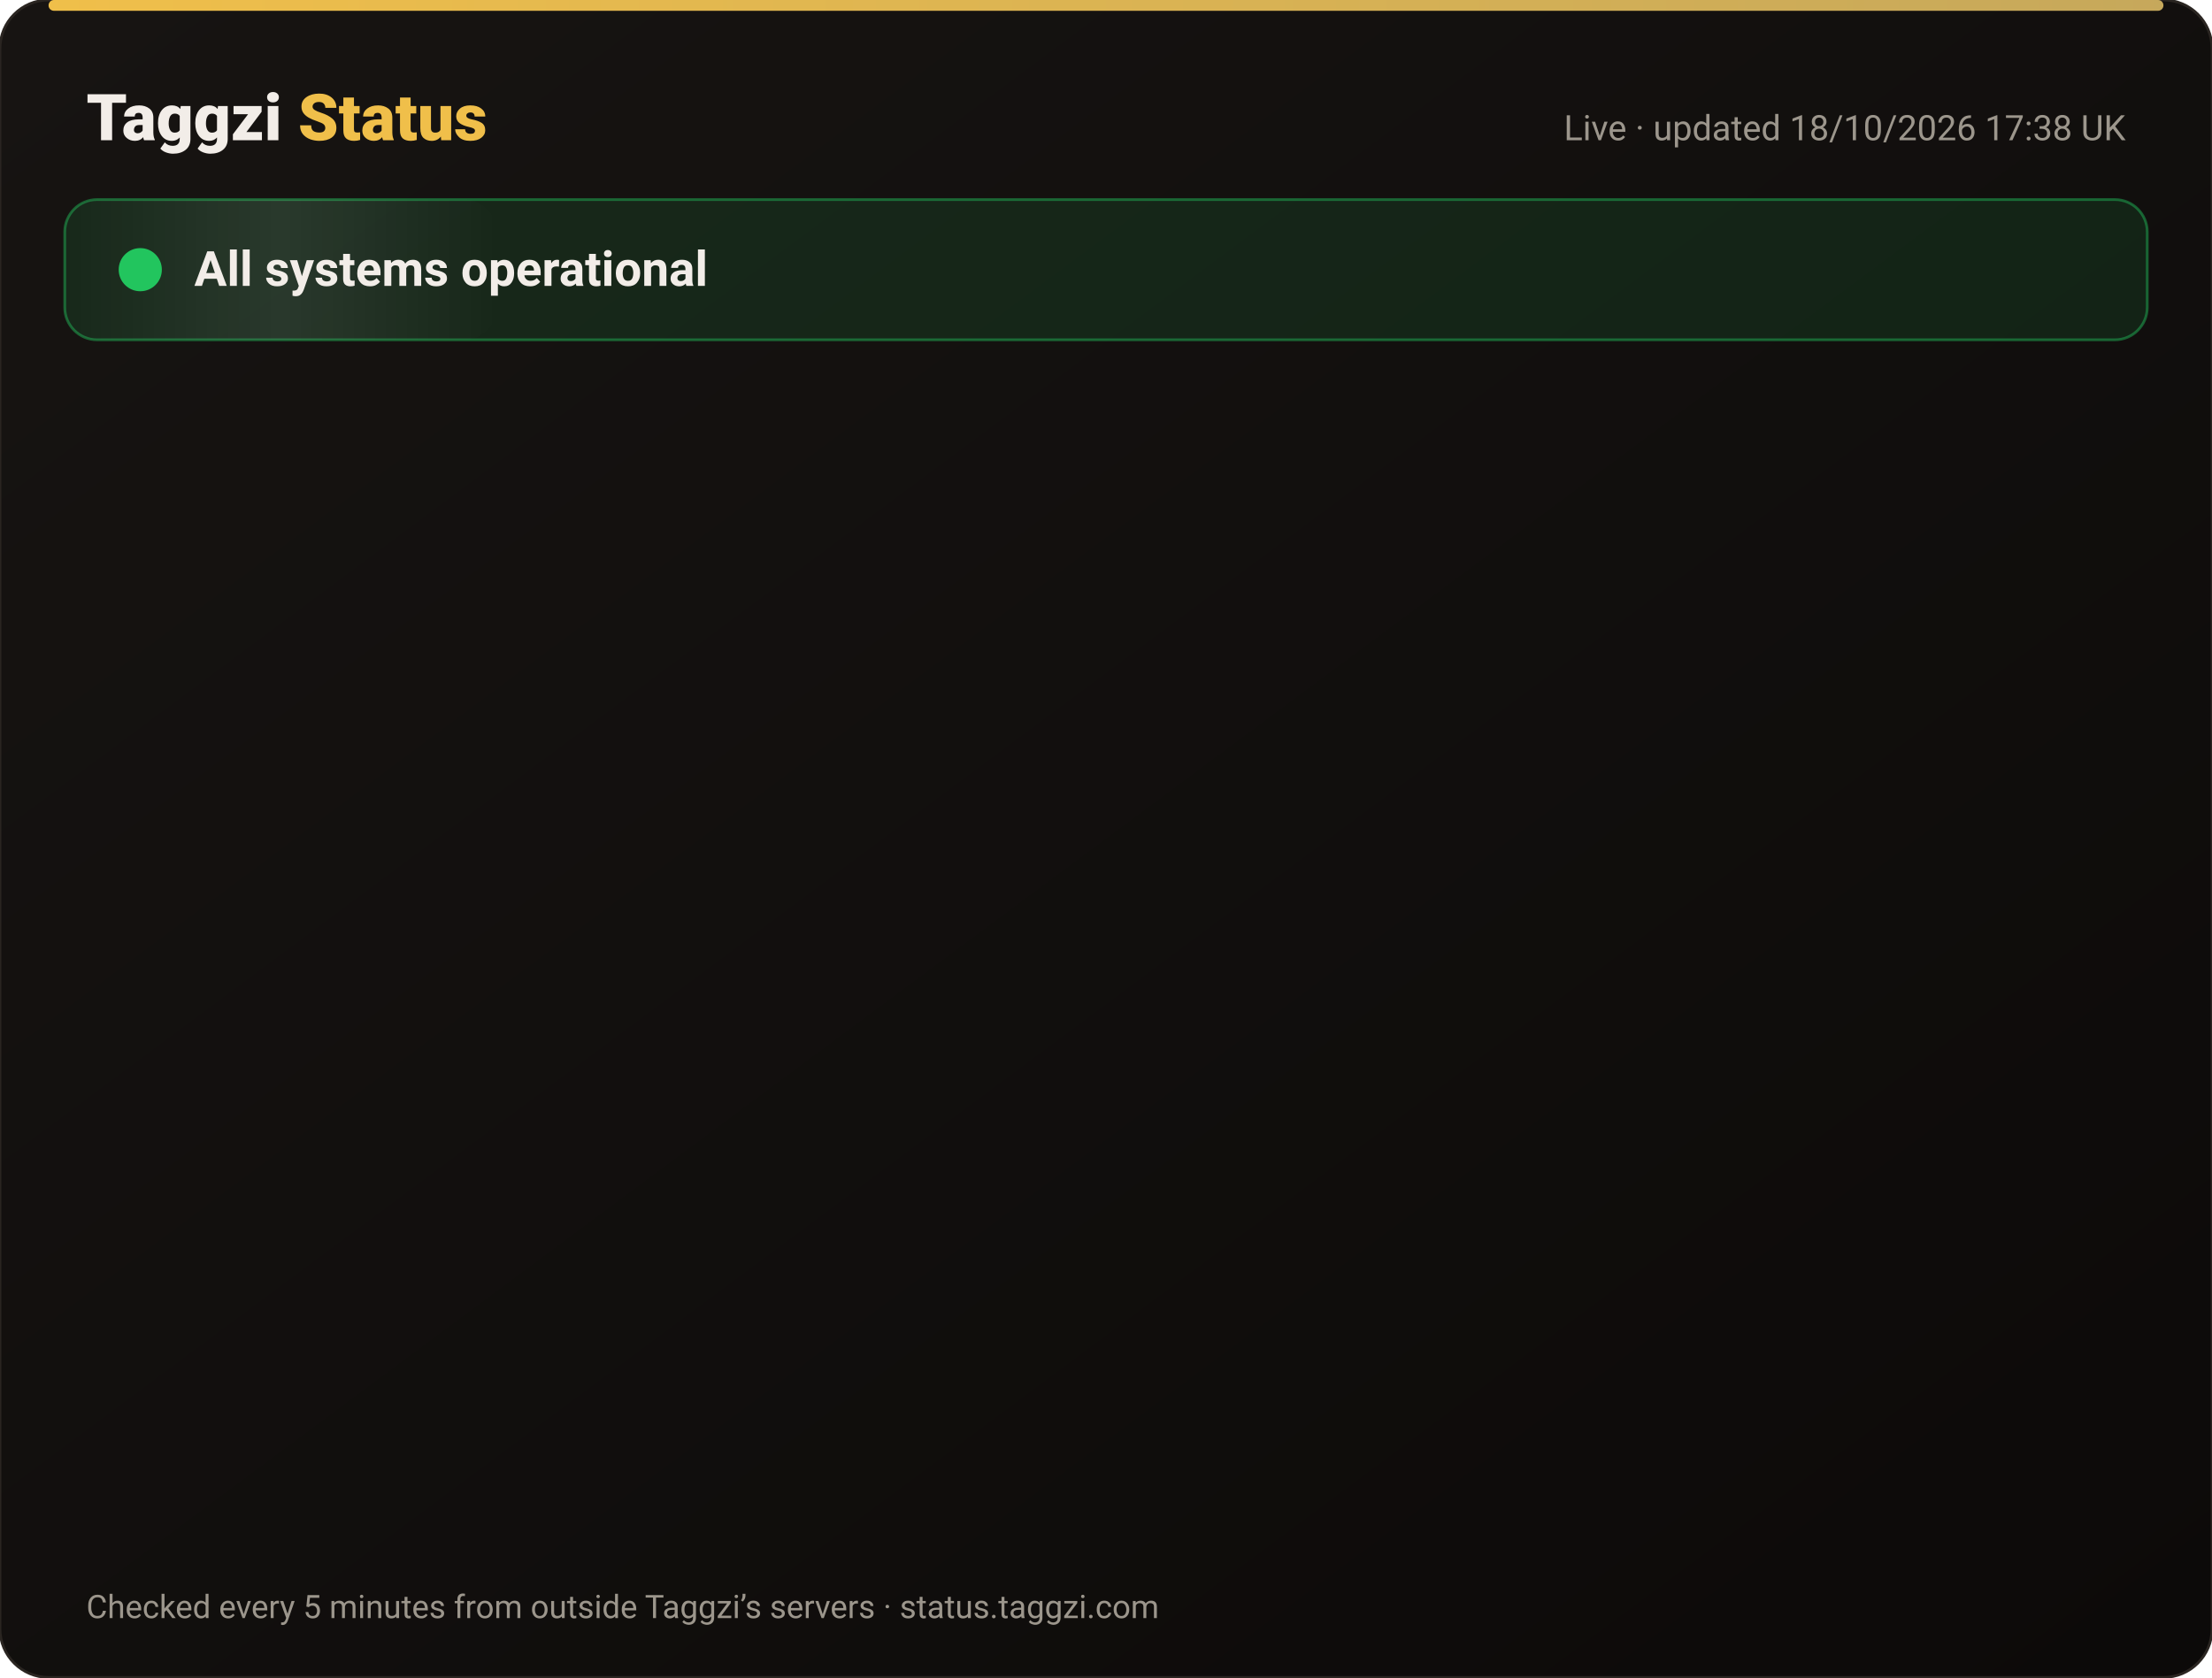
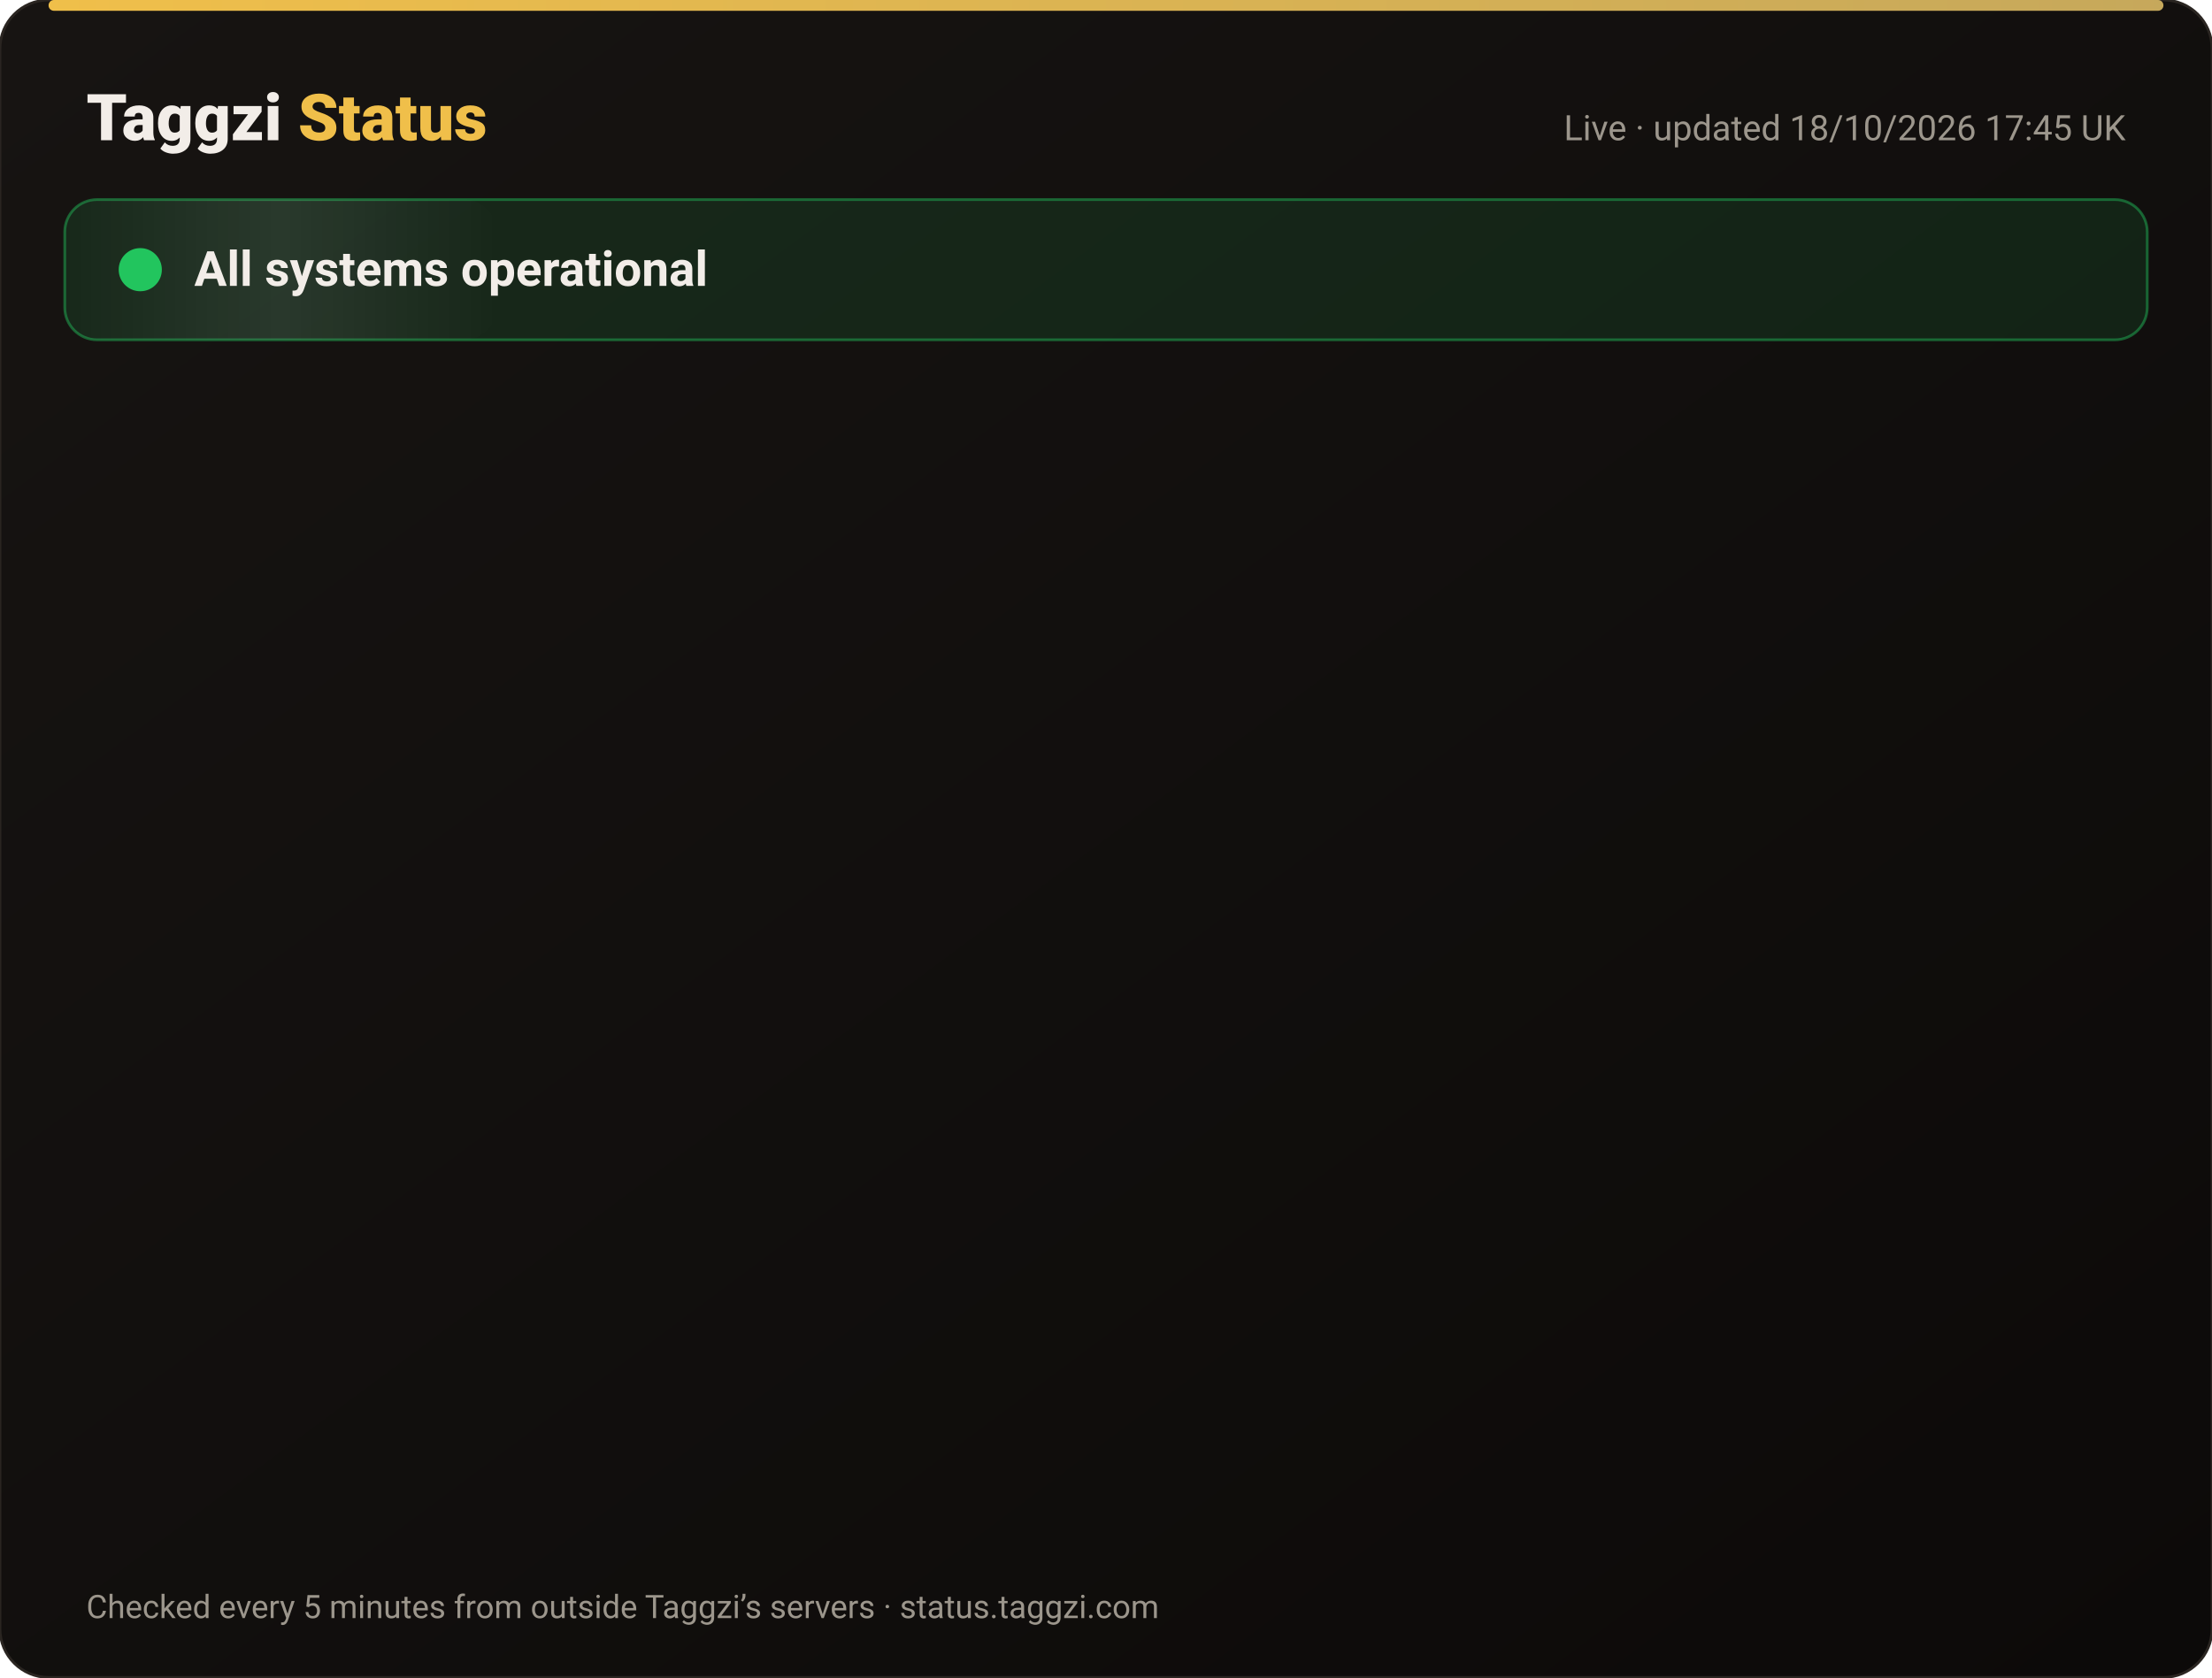
<svg xmlns="http://www.w3.org/2000/svg" width="820" height="622" viewBox="0 0 820 622" font-family="-apple-system,Segoe UI,Roboto,Helvetica,Arial,sans-serif">
  <defs>
    <linearGradient id="bg" x1="0" y1="0" x2="1" y2="1">
      <stop offset="0" stop-color="#171412" />
      <stop offset="1" stop-color="#0C0A09" />
    </linearGradient>
    <linearGradient id="gold" x1="0" x2="1">
      <stop offset="0" stop-color="#F0BF4A" />
      <stop offset="1" stop-color="#c6a85b" />
    </linearGradient>
    <linearGradient id="shine" x1="0" x2="1">
      <stop offset="0" stop-color="#fff" stop-opacity="0" />
      <stop offset=".5" stop-color="#fff" stop-opacity=".08" />
      <stop offset="1" stop-color="#fff" stop-opacity="0" />
    </linearGradient>
  </defs>
  <rect width="820" height="622" rx="18" fill="url(#bg)" stroke="#2a2521" />
  <rect x="18" y="0" width="784" height="4" rx="2" fill="url(#gold)" />
  <text x="32" y="52" font-size="24" font-weight="800" fill="#F2EDE8">Taggzi <tspan fill="#F0BF4A">Status</tspan>
  </text>
-   <text x="788" y="52" font-size="13" fill="#9C968C" text-anchor="end">Live · updated 18/10/2026 17:38 UK</text>
+   <text x="788" y="52" font-size="13" fill="#9C968C" text-anchor="end">Live · updated 18/10/2026 17:45 UK</text>
  <rect x="24" y="74" width="772" height="52" rx="12" fill="#22c55e" fill-opacity=".12" stroke="#22c55e" stroke-opacity=".45" />
  <rect x="24" y="74" width="160" height="52" rx="12" fill="url(#shine)">
    <animate attributeName="x" from="-160" to="820" dur="4s" repeatCount="indefinite" />
  </rect>
  <circle cx="52" cy="100" r="7" fill="#22c55e" />
  <circle cx="52" cy="100" r="7" fill="none" stroke="#22c55e" stroke-width="2">
    <animate attributeName="r" values="7;15;7" dur="2s" repeatCount="indefinite" />
    <animate attributeName="opacity" values=".9;0;.9" dur="2s" repeatCount="indefinite" />
  </circle>
  <text x="72" y="106" font-size="18" font-weight="700" fill="#F2EDE8">All systems operational</text>
  <g opacity="0">
    <animate attributeName="opacity" from="0" to="1" begin="0.00s" dur=".6s" fill="freeze" />
    <line x1="32" y1="188" x2="788" y2="188" stroke="#2a2521" />
    <circle cx="44" cy="166" r="6" fill="#22c55e">
      <animate attributeName="opacity" values="1;.45;1" dur="2.4s" begin="0.00s" repeatCount="indefinite" />
    </circle>
    <text x="62" y="171" font-size="15" font-weight="650" fill="#F2EDE8">Website</text>
    <text x="630" y="171" font-size="13" fill="#9C968C" text-anchor="end">100.00% uptime</text>
    <rect x="648" y="154" width="140" height="24" rx="12" fill="#22c55e" fill-opacity=".14" stroke="#22c55e" stroke-opacity=".5" />
    <text x="718" y="171" font-size="12" font-weight="700" fill="#22c55e" text-anchor="middle">Operational</text>
  </g>
  <g opacity="0">
    <animate attributeName="opacity" from="0" to="1" begin="0.15s" dur=".6s" fill="freeze" />
    <line x1="32" y1="234" x2="788" y2="234" stroke="#2a2521" />
    <circle cx="44" cy="212" r="6" fill="#22c55e">
      <animate attributeName="opacity" values="1;.45;1" dur="2.4s" begin="0.15s" repeatCount="indefinite" />
    </circle>
    <text x="62" y="217" font-size="15" font-weight="650" fill="#F2EDE8">Tag scans</text>
    <text x="630" y="217" font-size="13" fill="#9C968C" text-anchor="end">100.00% uptime</text>
    <rect x="648" y="200" width="140" height="24" rx="12" fill="#22c55e" fill-opacity=".14" stroke="#22c55e" stroke-opacity=".5" />
    <text x="718" y="217" font-size="12" font-weight="700" fill="#22c55e" text-anchor="middle">Operational</text>
  </g>
  <g opacity="0">
    <animate attributeName="opacity" from="0" to="1" begin="0.30s" dur=".6s" fill="freeze" />
    <line x1="32" y1="280" x2="788" y2="280" stroke="#2a2521" />
    <circle cx="44" cy="258" r="6" fill="#22c55e">
      <animate attributeName="opacity" values="1;.45;1" dur="2.4s" begin="0.30s" repeatCount="indefinite" />
    </circle>
    <text x="62" y="263" font-size="15" font-weight="650" fill="#F2EDE8">Manual tag lookup</text>
    <text x="630" y="263" font-size="13" fill="#9C968C" text-anchor="end">100.00% uptime</text>
    <rect x="648" y="246" width="140" height="24" rx="12" fill="#22c55e" fill-opacity=".14" stroke="#22c55e" stroke-opacity=".5" />
    <text x="718" y="263" font-size="12" font-weight="700" fill="#22c55e" text-anchor="middle">Operational</text>
  </g>
  <g opacity="0">
    <animate attributeName="opacity" from="0" to="1" begin="0.45s" dur=".6s" fill="freeze" />
    <line x1="32" y1="326" x2="788" y2="326" stroke="#2a2521" />
    <circle cx="44" cy="304" r="6" fill="#22c55e">
      <animate attributeName="opacity" values="1;.45;1" dur="2.4s" begin="0.45s" repeatCount="indefinite" />
    </circle>
    <text x="62" y="309" font-size="15" font-weight="650" fill="#F2EDE8">App &amp; login</text>
    <text x="630" y="309" font-size="13" fill="#9C968C" text-anchor="end">100.00% uptime</text>
    <rect x="648" y="292" width="140" height="24" rx="12" fill="#22c55e" fill-opacity=".14" stroke="#22c55e" stroke-opacity=".5" />
    <text x="718" y="309" font-size="12" font-weight="700" fill="#22c55e" text-anchor="middle">Operational</text>
  </g>
  <g opacity="0">
    <animate attributeName="opacity" from="0" to="1" begin="0.60s" dur=".6s" fill="freeze" />
    <line x1="32" y1="372" x2="788" y2="372" stroke="#2a2521" />
    <circle cx="44" cy="350" r="6" fill="#22c55e">
      <animate attributeName="opacity" values="1;.45;1" dur="2.4s" begin="0.60s" repeatCount="indefinite" />
    </circle>
    <text x="62" y="355" font-size="15" font-weight="650" fill="#F2EDE8">Community alerts</text>
    <text x="630" y="355" font-size="13" fill="#9C968C" text-anchor="end">100.00% uptime</text>
    <rect x="648" y="338" width="140" height="24" rx="12" fill="#22c55e" fill-opacity=".14" stroke="#22c55e" stroke-opacity=".5" />
    <text x="718" y="355" font-size="12" font-weight="700" fill="#22c55e" text-anchor="middle">Operational</text>
  </g>
  <g opacity="0">
    <animate attributeName="opacity" from="0" to="1" begin="0.75s" dur=".6s" fill="freeze" />
    <line x1="32" y1="418" x2="788" y2="418" stroke="#2a2521" />
    <circle cx="44" cy="396" r="6" fill="#22c55e">
      <animate attributeName="opacity" values="1;.45;1" dur="2.4s" begin="0.75s" repeatCount="indefinite" />
    </circle>
    <text x="62" y="401" font-size="15" font-weight="650" fill="#F2EDE8">Private calling</text>
    <text x="630" y="401" font-size="13" fill="#9C968C" text-anchor="end">100.00% uptime</text>
    <rect x="648" y="384" width="140" height="24" rx="12" fill="#22c55e" fill-opacity=".14" stroke="#22c55e" stroke-opacity=".5" />
    <text x="718" y="401" font-size="12" font-weight="700" fill="#22c55e" text-anchor="middle">Operational</text>
  </g>
  <g opacity="0">
    <animate attributeName="opacity" from="0" to="1" begin="0.90s" dur=".6s" fill="freeze" />
    <line x1="32" y1="464" x2="788" y2="464" stroke="#2a2521" />
    <circle cx="44" cy="442" r="6" fill="#22c55e">
      <animate attributeName="opacity" values="1;.45;1" dur="2.4s" begin="0.90s" repeatCount="indefinite" />
    </circle>
    <text x="62" y="447" font-size="15" font-weight="650" fill="#F2EDE8">Payments</text>
    <text x="630" y="447" font-size="13" fill="#9C968C" text-anchor="end">99.98% uptime</text>
    <rect x="648" y="430" width="140" height="24" rx="12" fill="#22c55e" fill-opacity=".14" stroke="#22c55e" stroke-opacity=".5" />
    <text x="718" y="447" font-size="12" font-weight="700" fill="#22c55e" text-anchor="middle">Operational</text>
  </g>
  <g opacity="0">
    <animate attributeName="opacity" from="0" to="1" begin="1.05s" dur=".6s" fill="freeze" />
    <line x1="32" y1="510" x2="788" y2="510" stroke="#2a2521" />
    <circle cx="44" cy="488" r="6" fill="#22c55e">
      <animate attributeName="opacity" values="1;.45;1" dur="2.4s" begin="1.05s" repeatCount="indefinite" />
    </circle>
    <text x="62" y="493" font-size="15" font-weight="650" fill="#F2EDE8">Email &amp; support</text>
    <text x="630" y="493" font-size="13" fill="#9C968C" text-anchor="end">100.00% uptime</text>
    <rect x="648" y="476" width="140" height="24" rx="12" fill="#22c55e" fill-opacity=".14" stroke="#22c55e" stroke-opacity=".5" />
    <text x="718" y="493" font-size="12" font-weight="700" fill="#22c55e" text-anchor="middle">Operational</text>
  </g>
  <g opacity="0">
    <animate attributeName="opacity" from="0" to="1" begin="1.20s" dur=".6s" fill="freeze" />
    <line x1="32" y1="556" x2="788" y2="556" stroke="#2a2521" />
    <circle cx="44" cy="534" r="6" fill="#22c55e">
      <animate attributeName="opacity" values="1;.45;1" dur="2.4s" begin="1.20s" repeatCount="indefinite" />
    </circle>
    <text x="62" y="539" font-size="15" font-weight="650" fill="#F2EDE8">Secure connection (SSL)</text>
    <text x="630" y="539" font-size="13" fill="#9C968C" text-anchor="end">100.00% uptime</text>
    <rect x="648" y="522" width="140" height="24" rx="12" fill="#22c55e" fill-opacity=".14" stroke="#22c55e" stroke-opacity=".5" />
    <text x="718" y="539" font-size="12" font-weight="700" fill="#22c55e" text-anchor="middle">Operational</text>
  </g>
  <text x="32" y="600" font-size="12" fill="#9C968C">Checked every 5 minutes from outside Taggzi’s servers · status.taggzi.com</text>
</svg>
